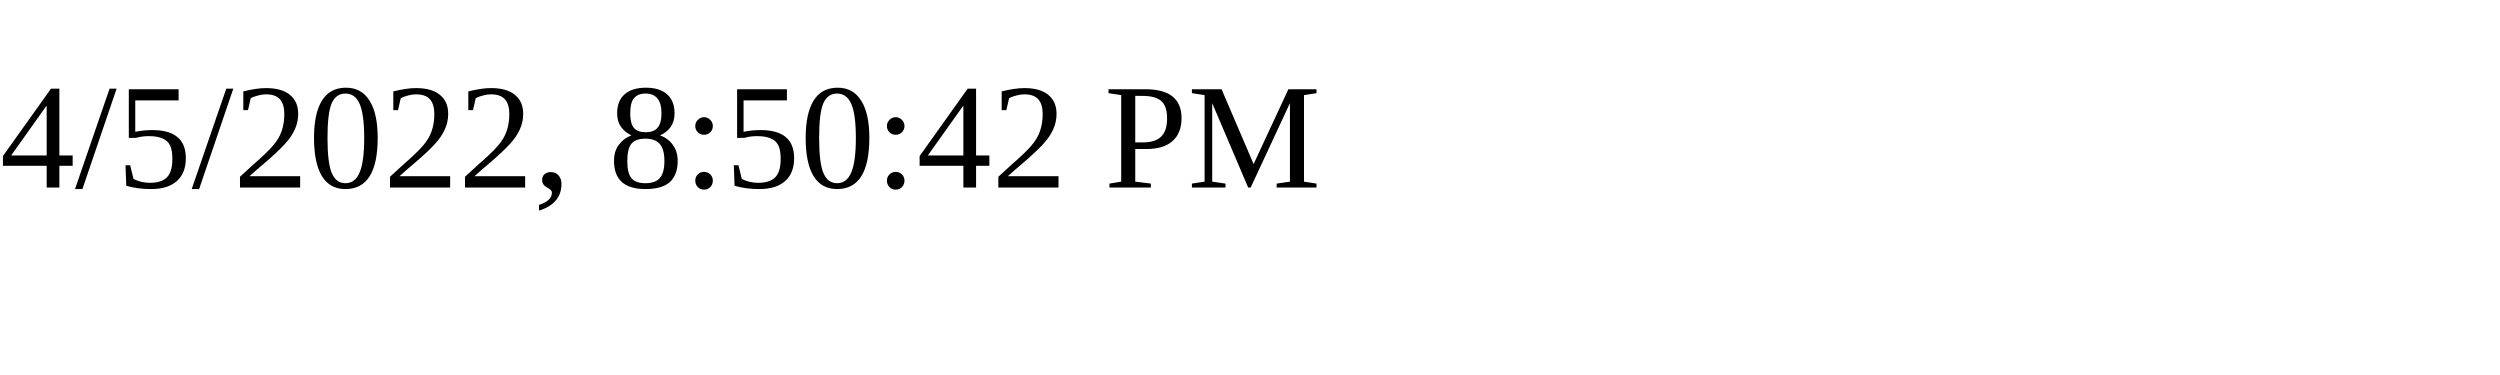
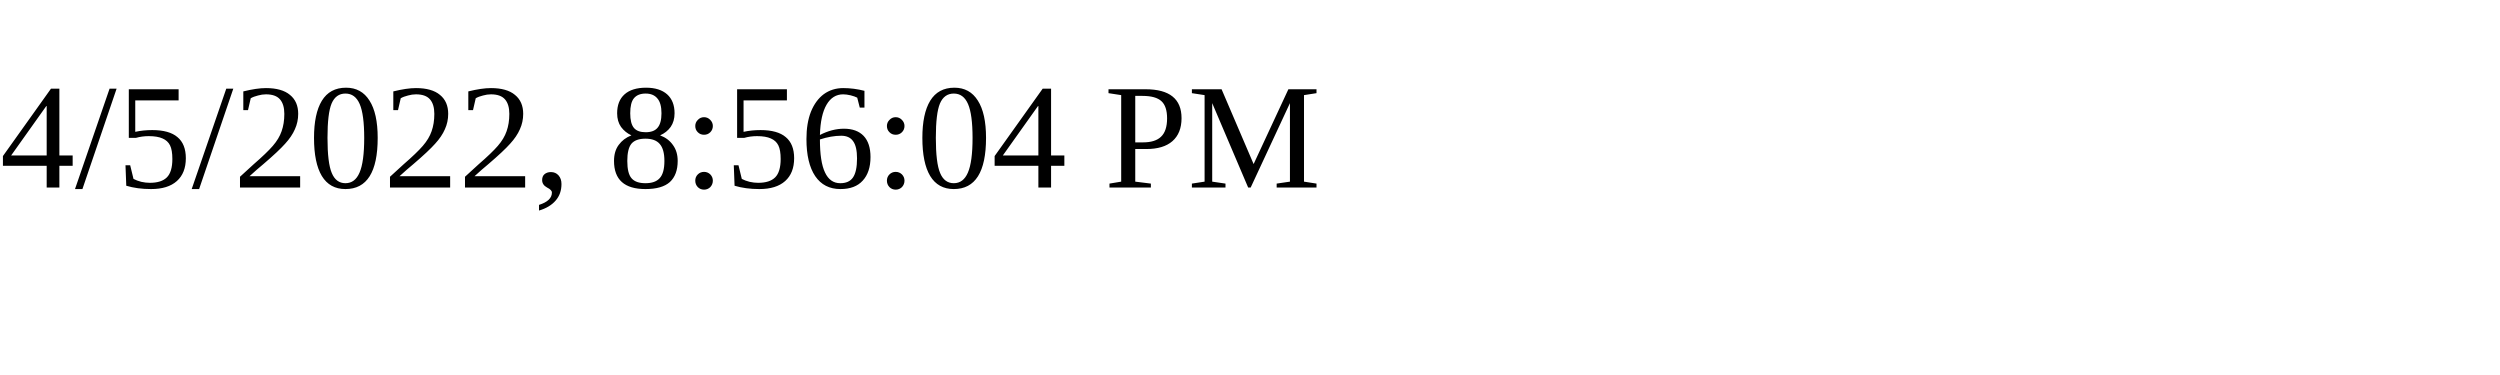
<svg xmlns="http://www.w3.org/2000/svg" height="30" width="200">
-   <text x="0" y="15">4/5/2022, 8:50:42 PM</text>
+   <text x="0" y="15">4/5/2022, 8:56:04 PM</text>
</svg>
